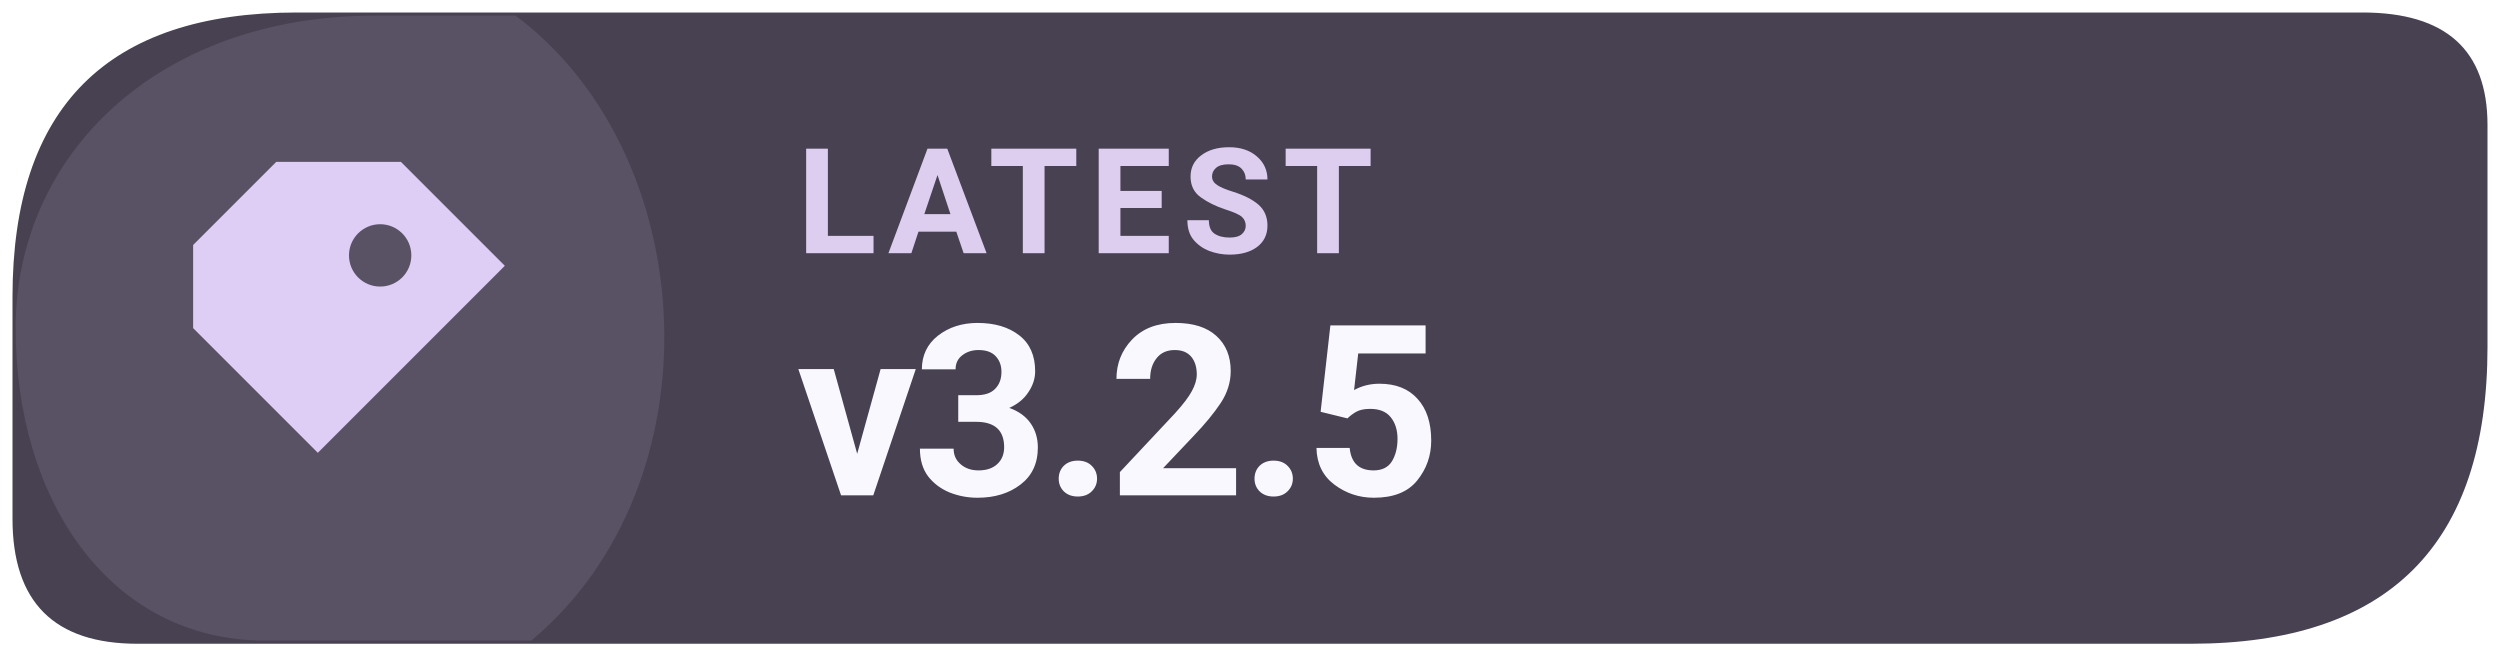
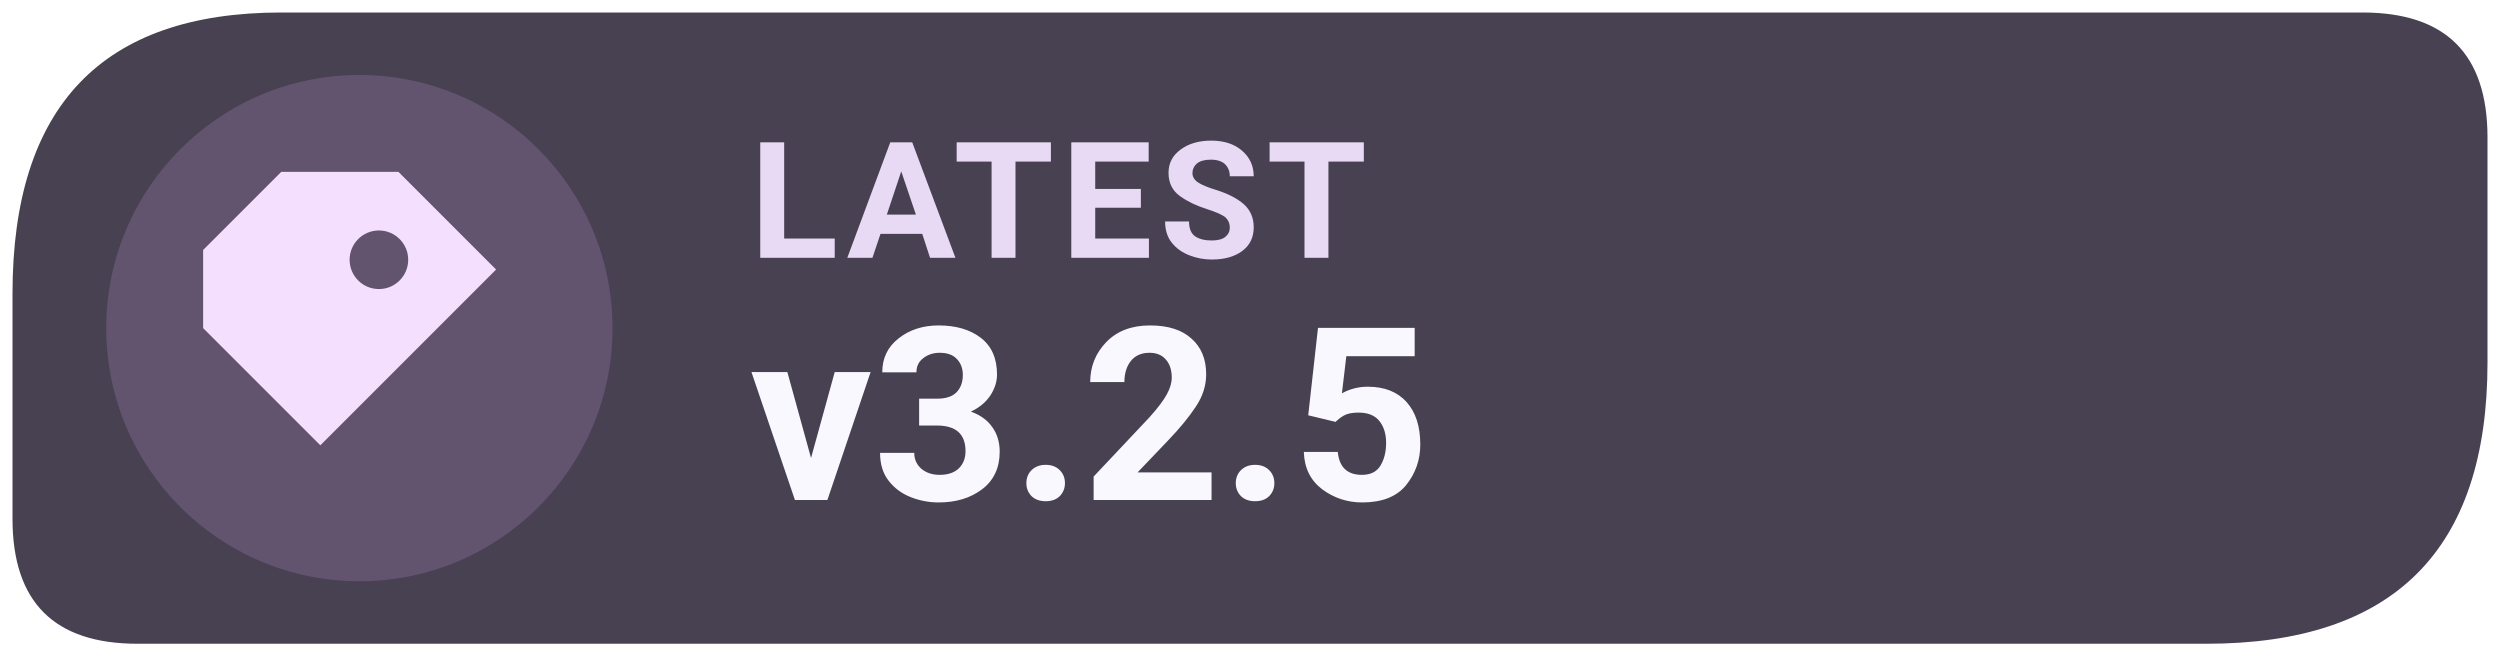
<svg xmlns="http://www.w3.org/2000/svg" width="160" height="42" viewBox="0 0 160 42" role="img" aria-label="Latest Levyra release v3.2.5">
-   <path d="M 19 0.8 H 151.2 Q 159.2 0.8 159.2 8 V 22.2 Q 159.2 41.2 140.2 41.2 H 8.8 Q .8 41.2 .8 33.2 V 19 Q .8 .8 19 .8 Z" fill="#474151" />
-   <path d="M 1 21 C 1 10 10 1 24 1 H 33 C 45 10 46 31 34 41 H 17 C 7 41 1 32 1 21 Z" fill="#DECDF4" opacity="0.12" />
-   <g transform="translate(23 21) scale(1.33)" style="color:#DECDF4">
+   <path d="M 18 .8 H 151.2 Q 159.2 .8 159.2 8.8 V 23.2 Q 159.2 41.2 141.2 41.2 H 8.8 Q .8 41.2 .8 33.2 V 18.8 Q .8 .8 18 .8 Z" fill="#474151" />
+   <circle cx="23" cy="21" r="16.2" fill="#62546F" />
+   <g transform="translate(23 21) scale(1.25)" style="color:#F4DFFF">
    <path d="M-4 -8 h6 l5 5 -9 9 -6 -6 v-4 Z M1 -5 a1.5 1.5 0 1 0 0 3 A1.5 1.5 0 0 0 1 -5 Z" fill="currentColor" />
  </g>
-   <text x="51" y="16.2" fill="#DDCDEF" font-family="system-ui,-apple-system,'Segoe UI',Roboto,Arial,sans-serif" font-size="9.4" font-weight="670" letter-spacing=".65">LATEST</text>
-   <text x="51" y="31.7" fill="#FAF8FF" font-family="system-ui,-apple-system,'Segoe UI',Roboto,Arial,sans-serif" font-size="15.3" font-weight="710" letter-spacing="-.35">v3.2.5</text>
+   <text x="48" y="16.5" fill="#E8D9F4" font-family="system-ui,-apple-system,'Segoe UI',Roboto,Arial,sans-serif" font-size="10.4" font-weight="600" letter-spacing=".45">LATEST</text>
+   <text x="48" y="32" fill="#FAF8FF" font-family="system-ui,-apple-system,'Segoe UI',Roboto,Arial,sans-serif" font-size="15.5" font-weight="650" letter-spacing="0">v3.2.5</text>
</svg>
